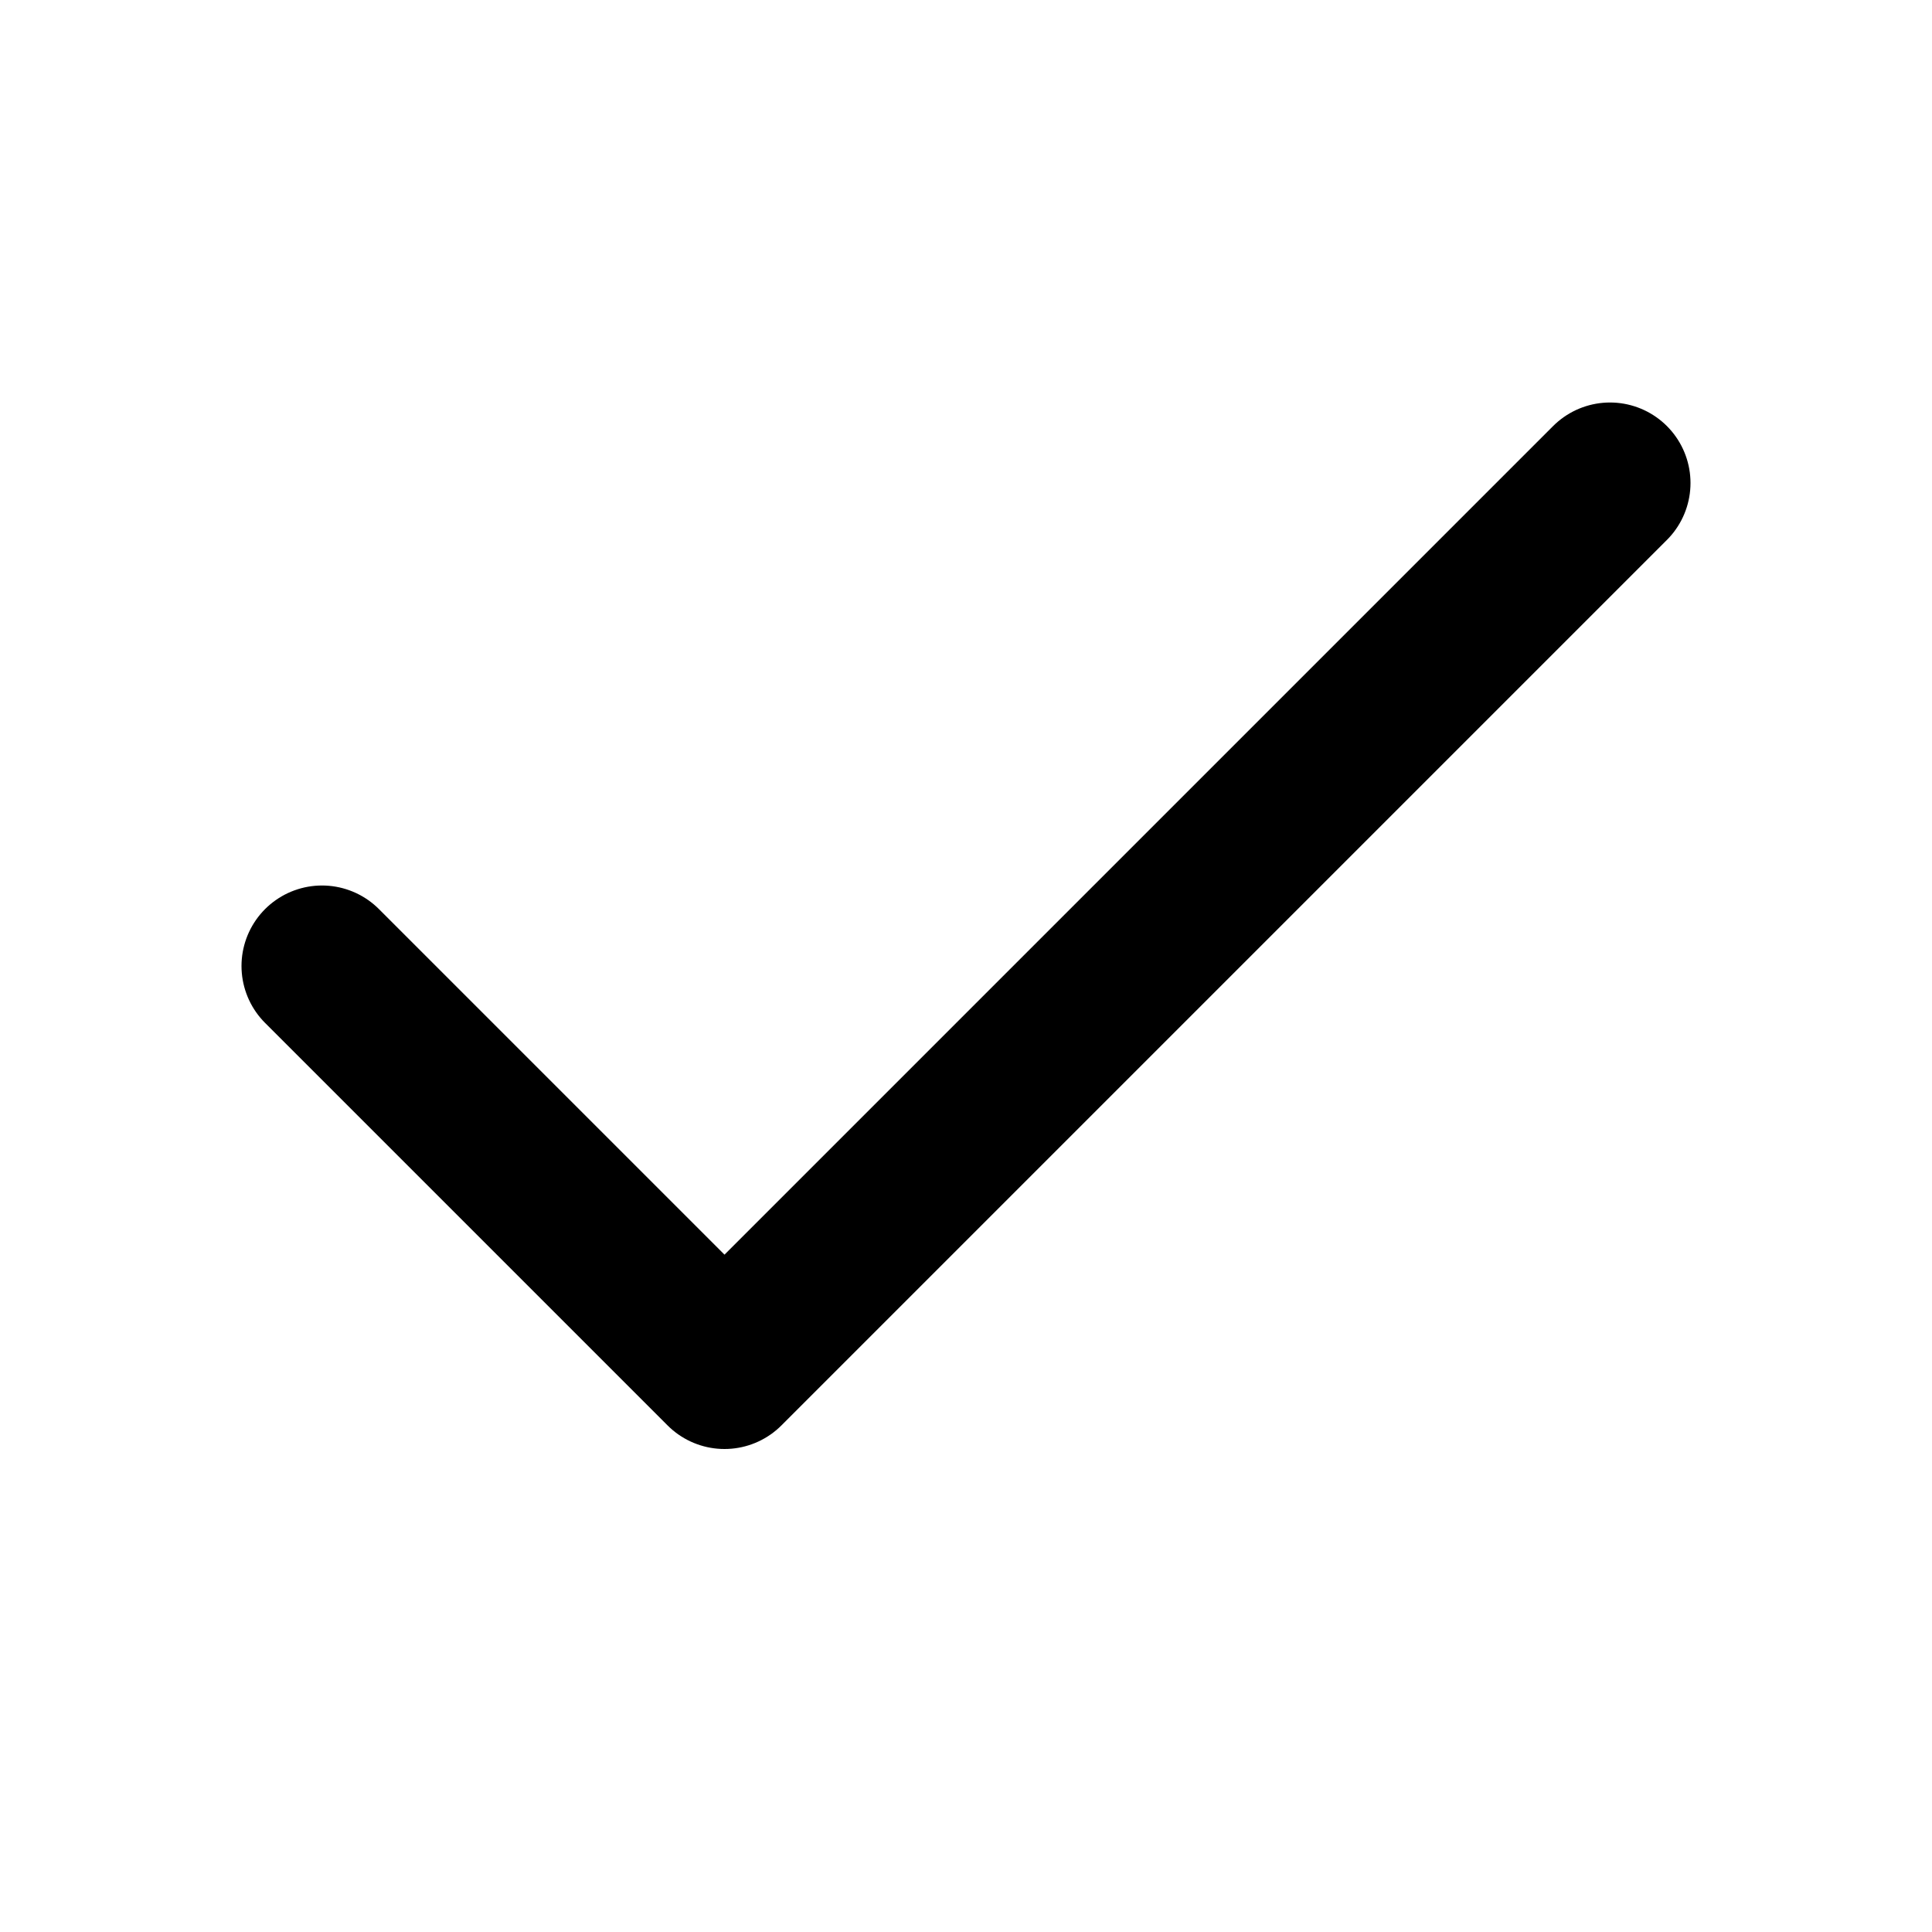
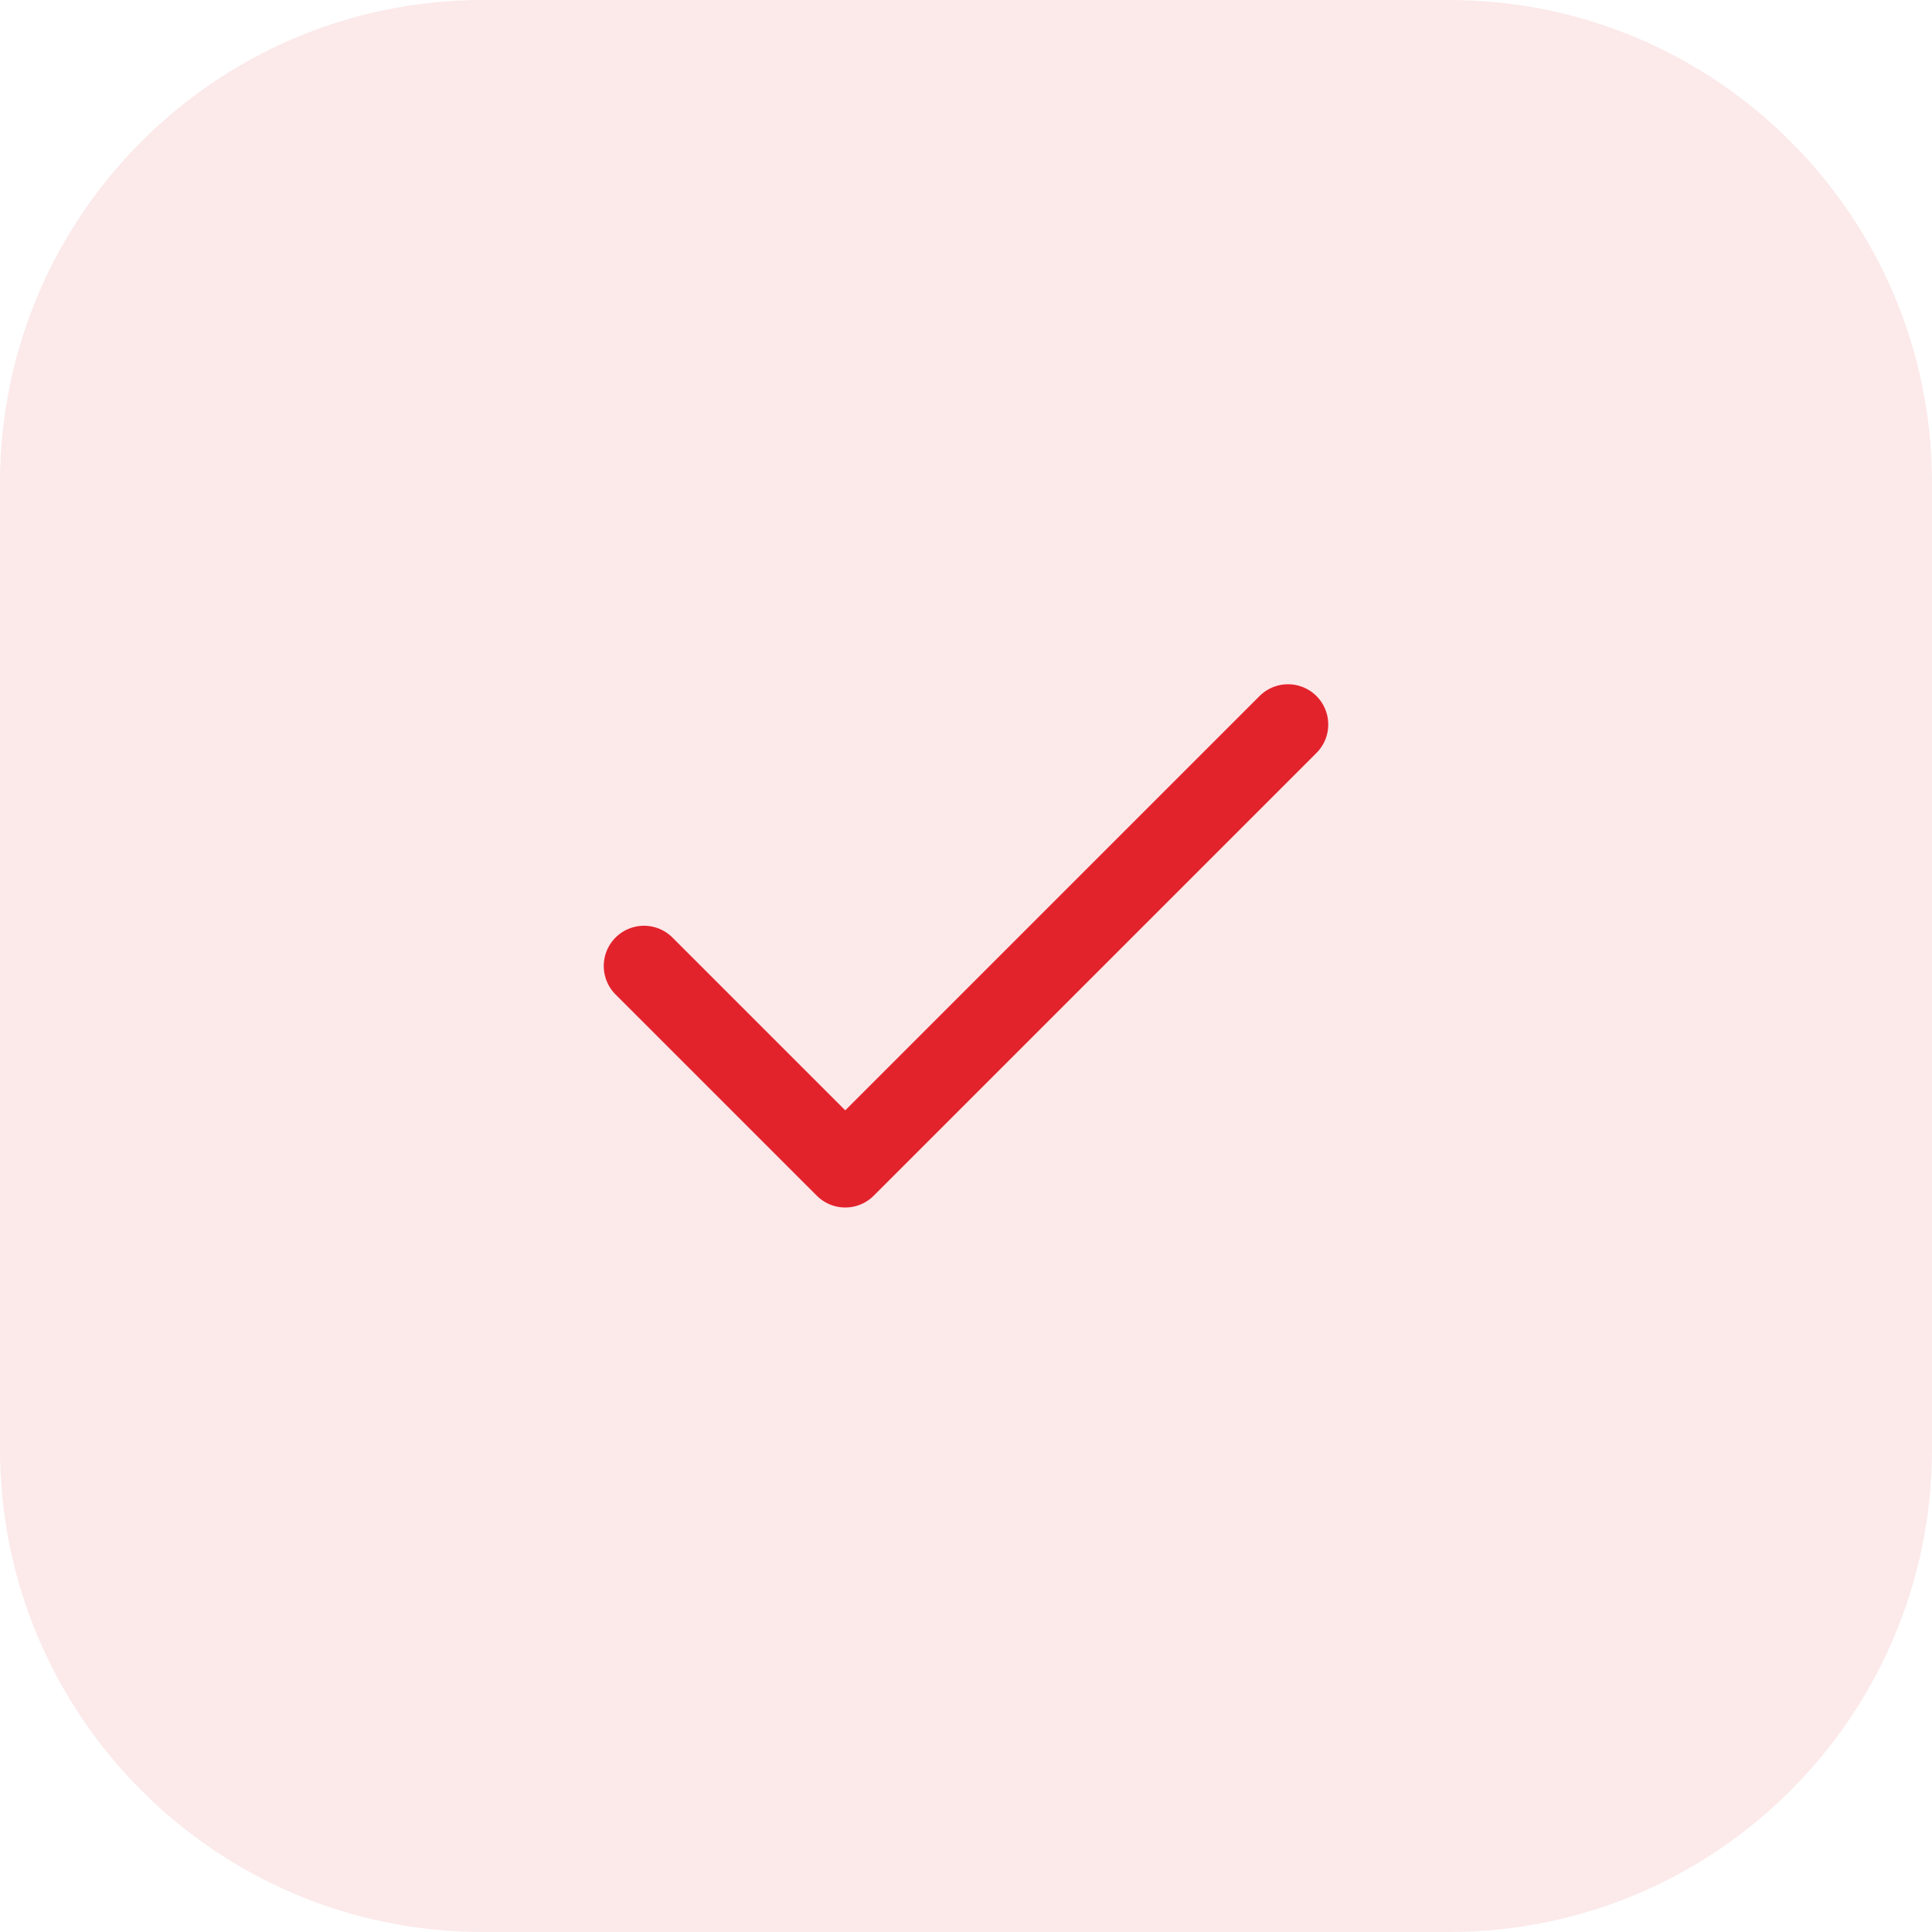
- <svg xmlns="http://www.w3.org/2000/svg" width="24" height="24" viewBox="0 0 24 24" fill="none" stroke="currentColor" stroke-width="2" stroke-linecap="round" stroke-linejoin="round">
-   <path d="M20 6 9 17l-5-5" />
+ <svg xmlns="http://www.w3.org/2000/svg" width="48" height="48" viewBox="0 0 48 48" fill="none">
+   <rect width="48" height="48" rx="12" fill="#E3232C" fill-opacity="0.1" />
+   <path d="M20 6 9 17l-5-5" transform="translate(12 12)" stroke="#E3232C" stroke-width="2" stroke-linecap="round" stroke-linejoin="round" />
</svg>
